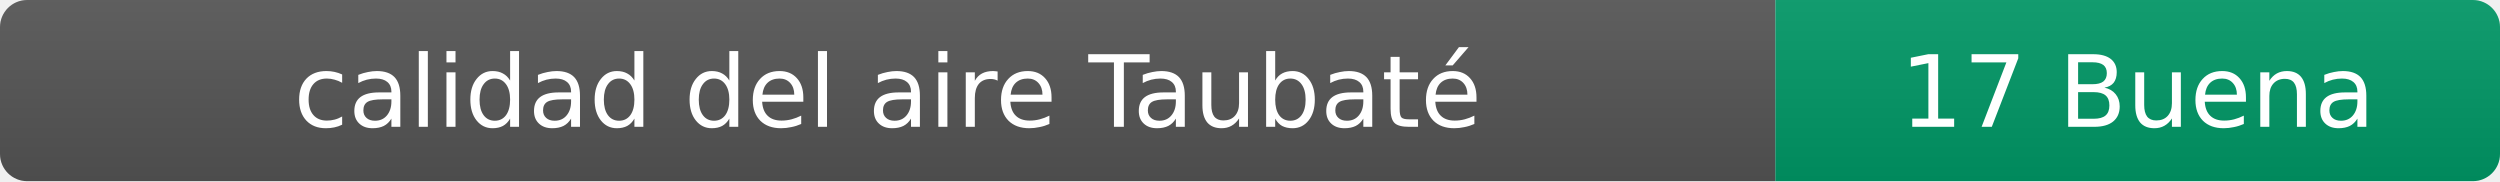
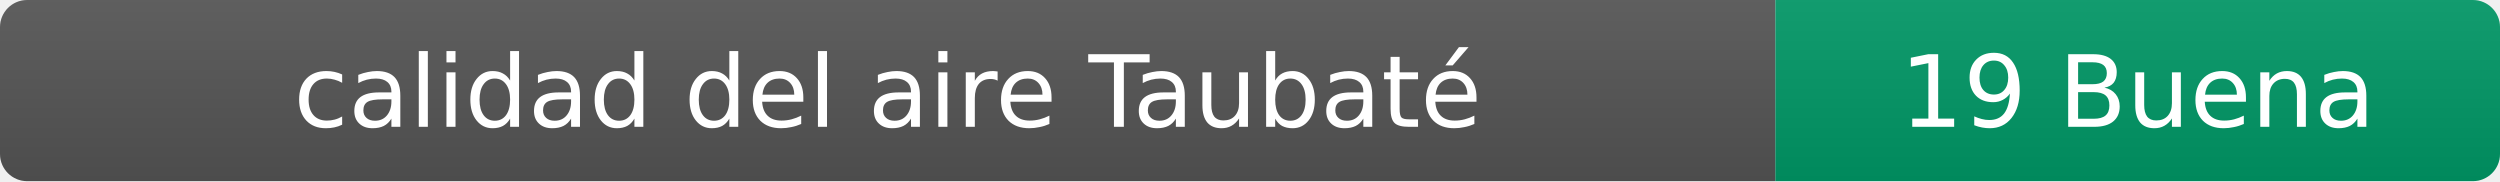
- <svg xmlns="http://www.w3.org/2000/svg" width="276" height="20" role="img" aria-label="calidad del aire: 17 Buena">
+ <svg xmlns="http://www.w3.org/2000/svg" width="276" height="20" role="img" aria-label="calidad del aire: 19 Buena">
  <linearGradient id="s" x2="0" y2="100%">
    <stop offset="0" stop-color="#bbb" stop-opacity=".1" />
    <stop offset="1" stop-opacity=".1" />
  </linearGradient>
  <clipPath id="r">
    <rect width="276" height="20" rx="3" fill="#fff" />
  </clipPath>
  <g clip-path="url(#r)">
    <rect width="196" height="20" fill="#555" />
    <rect x="196" width="80" height="20" fill="#009966" />
    <rect width="276" height="20" fill="url(#s)" />
  </g>
  <g fill="#fff" text-anchor="middle" font-family="Verdana,Geneva,DejaVu Sans,sans-serif" font-size="11">
    <text x="98" y="14">calidad del aire Taubaté</text>
-     <text x="236" y="14">17 Buena</text>
+     <text x="236" y="14">19 Buena</text>
  </g>
</svg>
